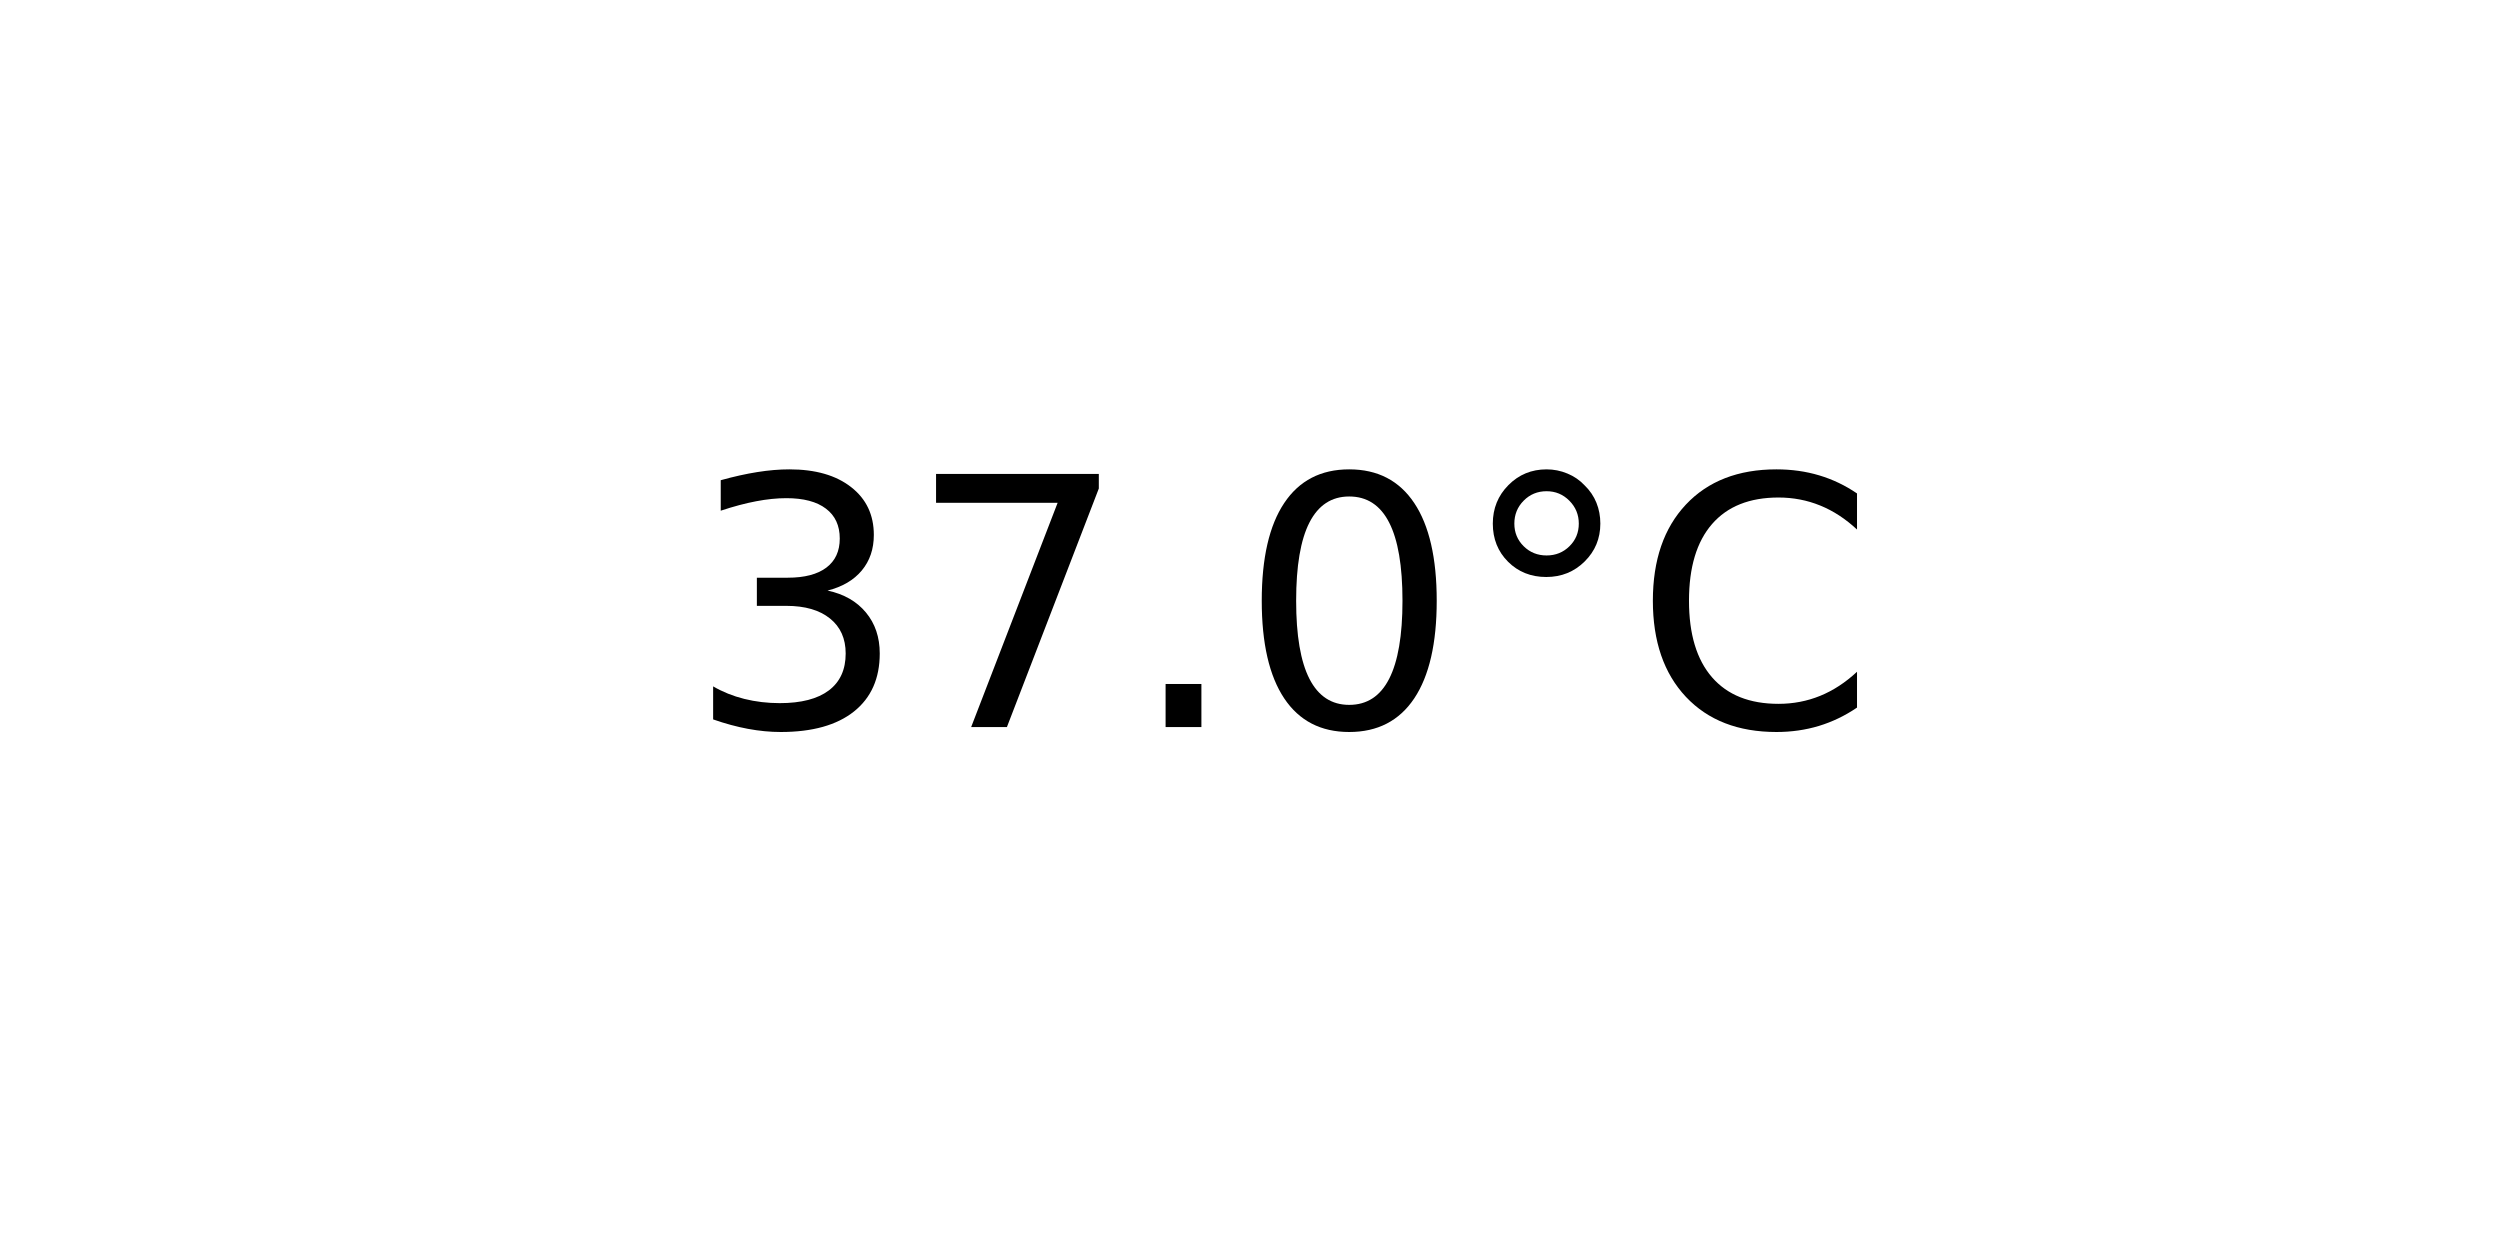
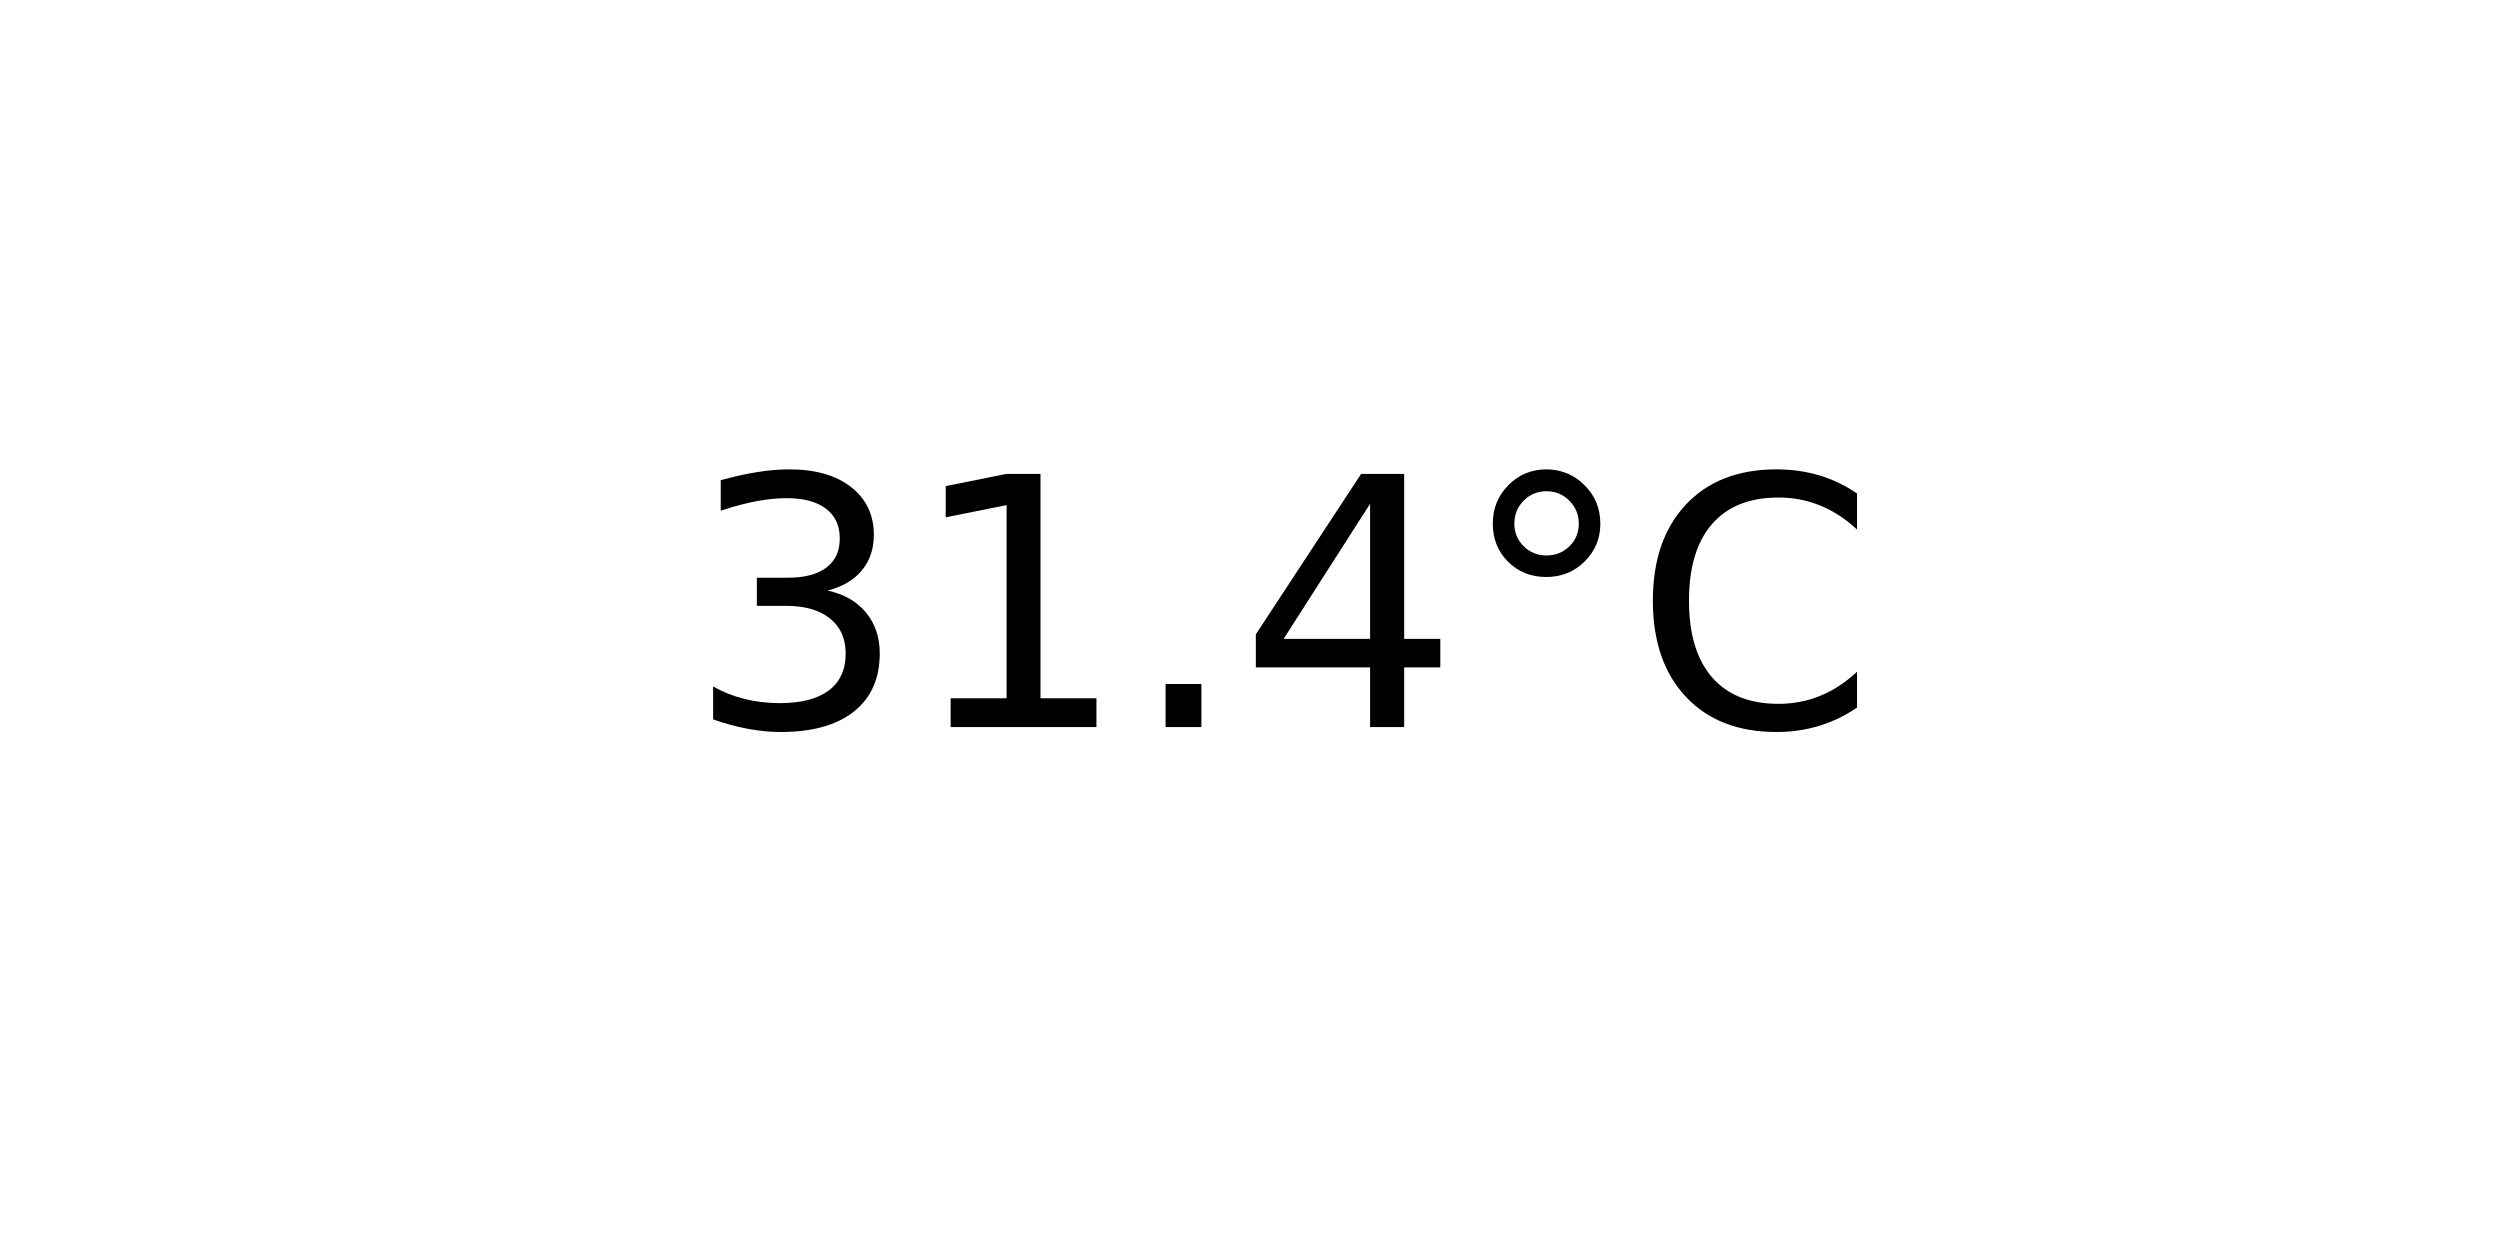
<svg xmlns="http://www.w3.org/2000/svg" xmlns:xlink="http://www.w3.org/1999/xlink" width="72pt" height="36pt" viewBox="0 0 72 36" version="1.1">
  <defs>
    <style type="text/css">*{stroke-linejoin: round; stroke-linecap: butt}</style>
  </defs>
  <g id="figure_1">
    <g id="axes_1">
      <g id="text_1">
        <g transform="translate(19.77578 20.93937) scale(0.1 -0.1)">
          <defs>
            <path id="DejaVuSans-33" d="M 2597 2516  Q 3050 2419 3304 2112  Q 3559 1806 3559 1356  Q 3559 666 3084 287  Q 2609 -91 1734 -91  Q 1441 -91 1130 -33  Q 819 25 488 141  L 488 750  Q 750 597 1062 519  Q 1375 441 1716 441  Q 2309 441 2620 675  Q 2931 909 2931 1356  Q 2931 1769 2642 2001  Q 2353 2234 1838 2234  L 1294 2234  L 1294 2753  L 1863 2753  Q 2328 2753 2575 2939  Q 2822 3125 2822 3475  Q 2822 3834 2567 4026  Q 2313 4219 1838 4219  Q 1578 4219 1281 4162  Q 984 4106 628 3988  L 628 4550  Q 988 4650 1302 4700  Q 1616 4750 1894 4750  Q 2613 4750 3031 4423  Q 3450 4097 3450 3541  Q 3450 3153 3228 2886  Q 3006 2619 2597 2516  z " transform="scale(0.015625)" />
-             <path id="DejaVuSans-37" d="M 525 4666  L 3525 4666  L 3525 4397  L 1831 0  L 1172 0  L 2766 4134  L 525 4134  L 525 4666  z " transform="scale(0.015625)" />
+             <path id="DejaVuSans-31" d="M 794 531  L 1825 531  L 1825 4091  L 703 3866  L 703 4441  L 1819 4666  L 2450 4666  L 2450 531  L 3481 531  L 3481 0  L 794 0  L 794 531  z " transform="scale(0.015625)" />
            <path id="DejaVuSans-2e" d="M 684 794  L 1344 794  L 1344 0  L 684 0  L 684 794  z " transform="scale(0.015625)" />
-             <path id="DejaVuSans-30" d="M 2034 4250  Q 1547 4250 1301 3770  Q 1056 3291 1056 2328  Q 1056 1369 1301 889  Q 1547 409 2034 409  Q 2525 409 2770 889  Q 3016 1369 3016 2328  Q 3016 3291 2770 3770  Q 2525 4250 2034 4250  z M 2034 4750  Q 2819 4750 3233 4129  Q 3647 3509 3647 2328  Q 3647 1150 3233 529  Q 2819 -91 2034 -91  Q 1250 -91 836 529  Q 422 1150 422 2328  Q 422 3509 836 4129  Q 1250 4750 2034 4750  z " transform="scale(0.015625)" />
+             <path id="DejaVuSans-34" d="M 2419 4116  L 825 1625  L 2419 1625  L 2419 4116  z M 2253 4666  L 3047 4666  L 3047 1625  L 3713 1625  L 3713 1100  L 3047 1100  L 3047 0  L 2419 0  L 2419 1100  L 313 1100  L 313 1709  L 2253 4666  z " transform="scale(0.015625)" />
            <path id="DejaVuSans-b0" d="M 1600 4347  Q 1350 4347 1178 4173  Q 1006 4000 1006 3750  Q 1006 3503 1178 3333  Q 1350 3163 1600 3163  Q 1850 3163 2022 3333  Q 2194 3503 2194 3750  Q 2194 3997 2020 4172  Q 1847 4347 1600 4347  z M 1600 4750  Q 1800 4750 1984 4673  Q 2169 4597 2303 4453  Q 2447 4313 2519 4134  Q 2591 3956 2591 3750  Q 2591 3338 2302 3052  Q 2013 2766 1594 2766  Q 1172 2766 890 3047  Q 609 3328 609 3750  Q 609 4169 896 4459  Q 1184 4750 1600 4750  z " transform="scale(0.015625)" />
            <path id="DejaVuSans-43" d="M 4122 4306  L 4122 3641  Q 3803 3938 3442 4084  Q 3081 4231 2675 4231  Q 1875 4231 1450 3742  Q 1025 3253 1025 2328  Q 1025 1406 1450 917  Q 1875 428 2675 428  Q 3081 428 3442 575  Q 3803 722 4122 1019  L 4122 359  Q 3791 134 3420 21  Q 3050 -91 2638 -91  Q 1578 -91 968 557  Q 359 1206 359 2328  Q 359 3453 968 4101  Q 1578 4750 2638 4750  Q 3056 4750 3426 4639  Q 3797 4528 4122 4306  z " transform="scale(0.015625)" />
          </defs>
          <use xlink:href="#DejaVuSans-33" />
-           <use xlink:href="#DejaVuSans-37" x="63.623" />
+           <use xlink:href="#DejaVuSans-31" x="63.623" />
          <use xlink:href="#DejaVuSans-2e" x="127.246" />
-           <use xlink:href="#DejaVuSans-30" x="159.033" />
+           <use xlink:href="#DejaVuSans-34" x="159.033" />
          <use xlink:href="#DejaVuSans-b0" x="222.656" />
          <use xlink:href="#DejaVuSans-43" x="272.656" />
        </g>
      </g>
    </g>
  </g>
</svg>
